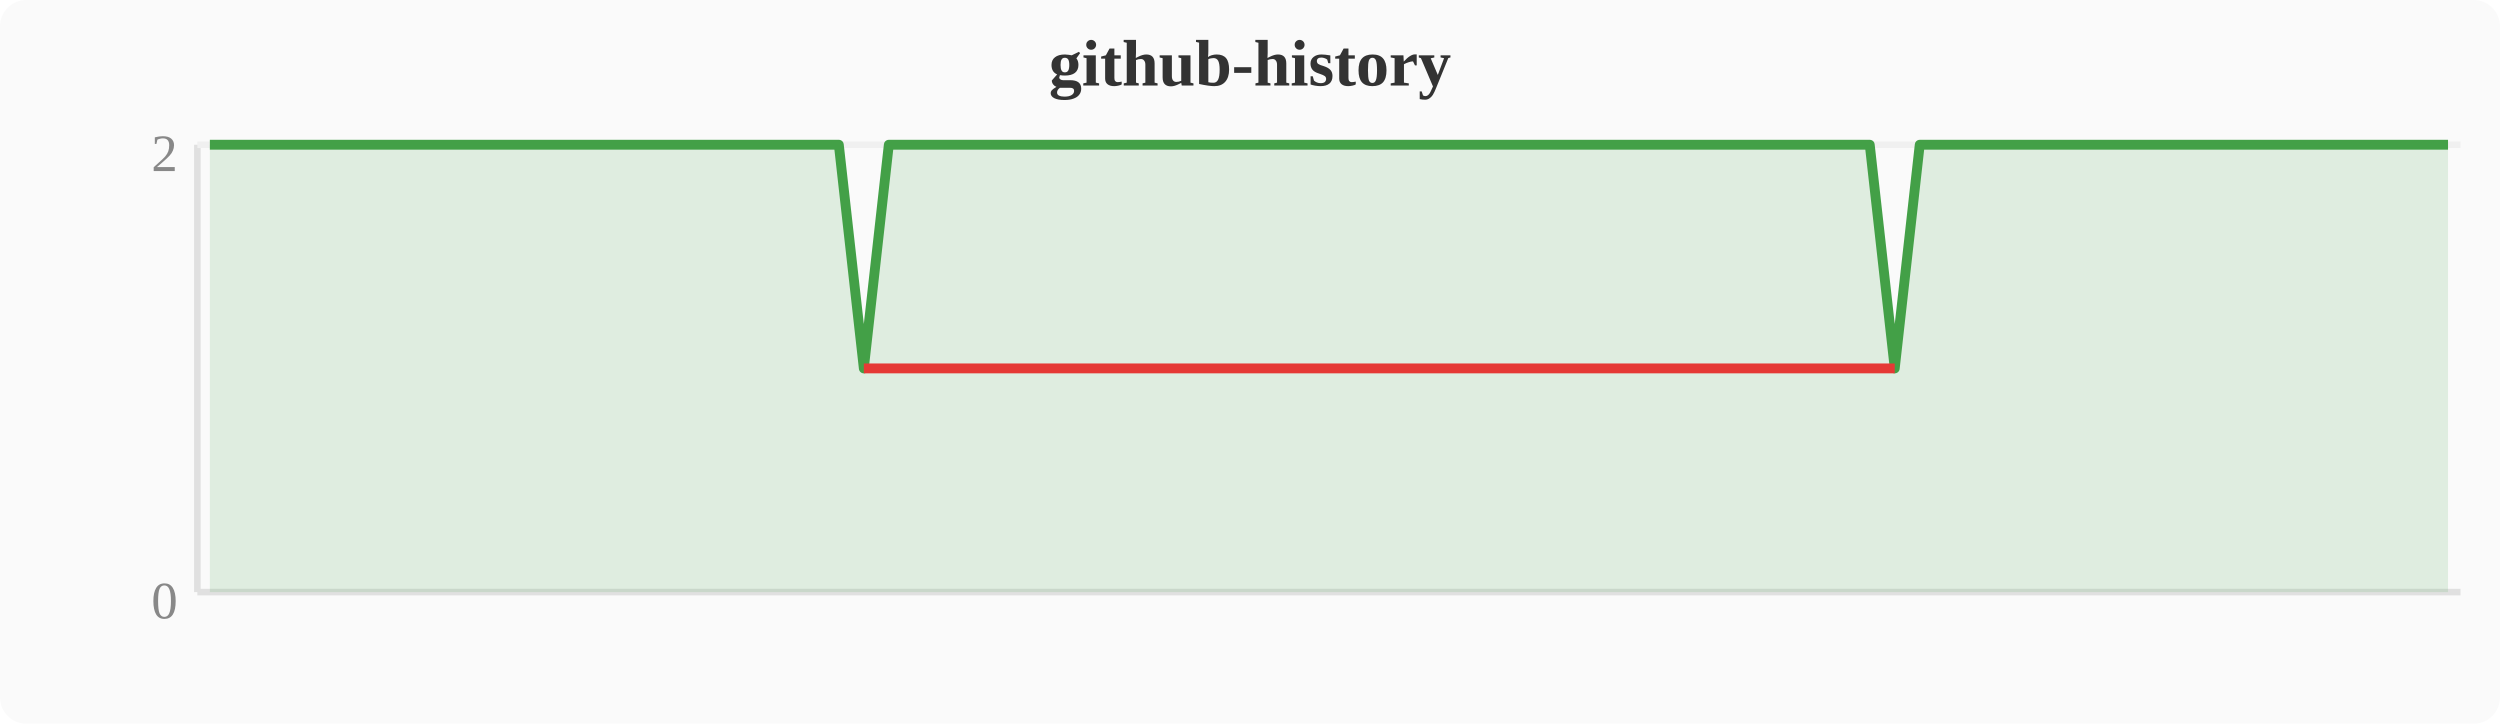
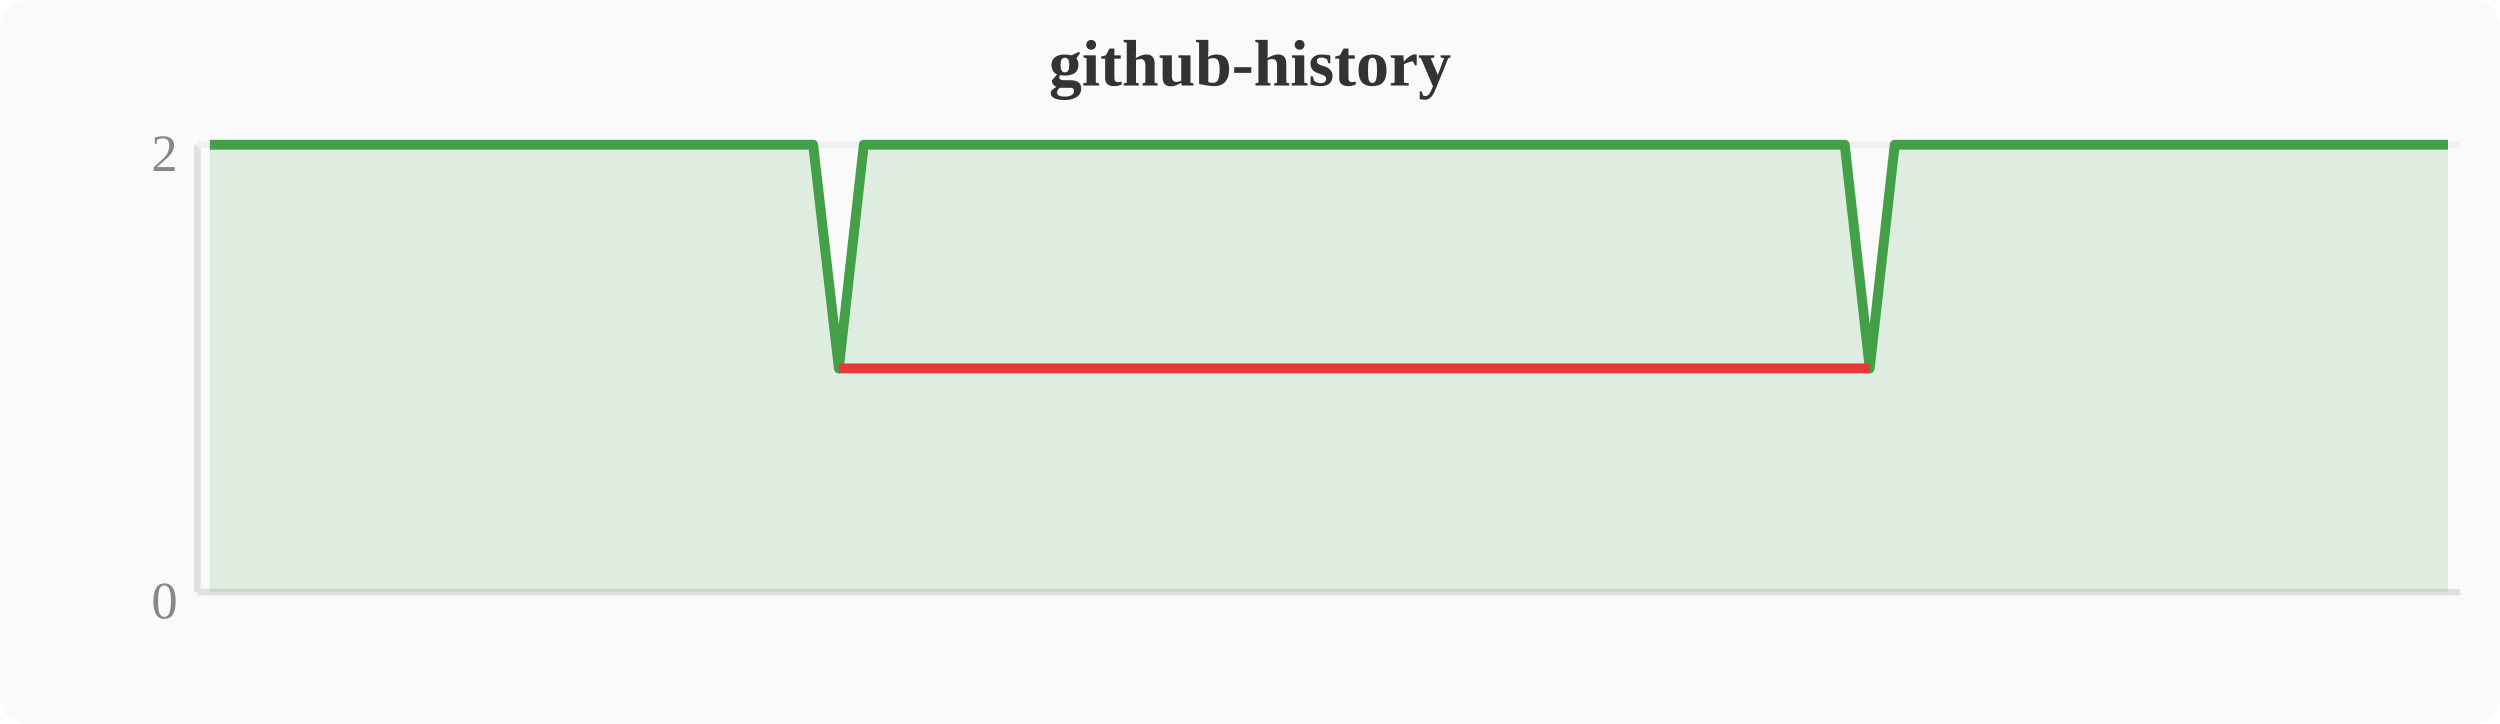
<svg xmlns="http://www.w3.org/2000/svg" width="380" height="110" viewBox="0 0 380 110">
  <rect width="380" height="110" fill="#fafafa" rx="4" />
  <text x="190" y="13" text-anchor="middle" font-size="10" font-weight="bold" fill="#333">github-history</text>
  <line x1="30" y1="22" x2="30" y2="90" stroke="#e0e0e0" stroke-width="1" />
  <line x1="30" y1="90" x2="374" y2="90" stroke="#e0e0e0" stroke-width="1" />
  <line x1="30" y1="22" x2="374" y2="22" stroke="#f0f0f0" stroke-width="1" />
  <text x="27" y="94" text-anchor="end" font-size="8" fill="#888">0</text>
  <text x="27" y="26" text-anchor="end" font-size="8" fill="#888">2</text>
-   <polygon points="31.9,22.0 35.7,22.0 39.6,22.0 43.4,22.0 47.2,22.0 51.0,22.0 54.8,22.0 58.7,22.0 62.5,22.0 66.3,22.0 70.1,22.0 74.0,22.0 77.8,22.0 81.6,22.0 85.4,22.0 89.2,22.0 93.1,22.0 96.9,22.0 100.7,22.0 104.5,22.0 108.4,22.0 112.2,22.0 116.0,22.0 119.8,22.0 123.6,22.0 127.5,22.0 131.3,56.0 135.1,22.0 138.9,22.0 142.8,22.0 146.6,22.0 150.4,22.0 154.2,22.0 158.0,22.0 161.9,22.0 165.7,22.0 169.5,22.0 173.3,22.0 177.2,22.0 181.0,22.0 184.8,22.0 188.6,22.0 192.4,22.0 196.3,22.0 200.1,22.0 203.9,22.0 207.7,22.0 211.6,22.0 215.4,22.0 219.2,22.0 223.0,22.0 226.8,22.0 230.7,22.0 234.5,22.0 238.3,22.0 242.1,22.0 246.0,22.0 249.8,22.0 253.6,22.0 257.4,22.0 261.2,22.0 265.1,22.0 268.9,22.0 272.7,22.0 276.5,22.0 280.4,22.0 284.2,22.0 288.0,56.0 291.8,22.0 295.6,22.0 299.5,22.0 303.3,22.0 307.1,22.0 310.9,22.0 314.8,22.0 318.6,22.0 322.4,22.0 326.2,22.0 330.0,22.0 333.9,22.0 337.7,22.0 341.5,22.0 345.3,22.0 349.2,22.0 353.0,22.0 356.8,22.0 360.6,22.0 364.4,22.0 368.3,22.0 372.1,22.0 372.1,90 31.9,90" fill="#43a047" opacity="0.15" />
-   <polyline points="31.9,22.0 35.7,22.0 39.6,22.0 43.4,22.0 47.2,22.0 51.0,22.0 54.8,22.0 58.7,22.0 62.5,22.0 66.3,22.0 70.1,22.0 74.0,22.0 77.8,22.0 81.6,22.0 85.4,22.0 89.2,22.0 93.1,22.0 96.9,22.0 100.7,22.0 104.5,22.0 108.4,22.0 112.2,22.0 116.0,22.0 119.8,22.0 123.6,22.0 127.5,22.0 131.3,56.0 135.1,22.0 138.9,22.0 142.8,22.0 146.6,22.0 150.4,22.0 154.2,22.0 158.0,22.0 161.9,22.0 165.7,22.0 169.5,22.0 173.3,22.0 177.2,22.0 181.0,22.0 184.8,22.0 188.6,22.0 192.4,22.0 196.3,22.0 200.1,22.0 203.9,22.0 207.7,22.0 211.6,22.0 215.4,22.0 219.2,22.0 223.0,22.0 226.8,22.0 230.7,22.0 234.5,22.0 238.3,22.0 242.1,22.0 246.0,22.0 249.8,22.0 253.6,22.0 257.4,22.0 261.2,22.0 265.1,22.0 268.9,22.0 272.7,22.0 276.5,22.0 280.4,22.0 284.2,22.0 288.0,56.0 291.8,22.0 295.6,22.0 299.5,22.0 303.3,22.0 307.1,22.0 310.9,22.0 314.8,22.0 318.6,22.0 322.4,22.0 326.2,22.0 330.0,22.0 333.9,22.0 337.7,22.0 341.5,22.0 345.3,22.0 349.2,22.0 353.0,22.0 356.8,22.0 360.6,22.0 364.4,22.0 368.3,22.0 372.1,22.0" fill="none" stroke="#43a047" stroke-width="1.5" stroke-linejoin="round" />
-   <polyline points="131.3,56.0 288.0,56.0" fill="none" stroke="#e53935" stroke-width="1.5" stroke-linejoin="round" />
+   <polygon points="31.9,22.0 35.7,22.0 39.6,22.0 43.4,22.0 47.2,22.0 51.0,22.0 54.8,22.0 58.7,22.0 62.5,22.0 66.3,22.0 70.1,22.0 74.0,22.0 77.8,22.0 81.6,22.0 85.4,22.0 89.2,22.0 93.1,22.0 96.9,22.0 100.7,22.0 104.5,22.0 108.4,22.0 112.2,22.0 116.0,22.0 119.8,22.0 123.6,22.0 127.5,56.0 131.3,22.0 135.1,22.0 138.9,22.0 142.8,22.0 146.6,22.0 150.4,22.0 154.2,22.0 158.0,22.0 161.9,22.0 165.7,22.0 169.5,22.0 173.3,22.0 177.2,22.0 181.0,22.0 184.8,22.0 188.6,22.0 192.4,22.0 196.3,22.0 200.1,22.0 203.9,22.0 207.7,22.0 211.6,22.0 215.4,22.0 219.2,22.0 223.0,22.0 226.8,22.0 230.7,22.0 234.5,22.0 238.3,22.0 242.1,22.0 246.0,22.0 249.8,22.0 253.6,22.0 257.4,22.0 261.2,22.0 265.1,22.0 268.9,22.0 272.7,22.0 276.5,22.0 280.4,22.0 284.2,56.0 288.0,22.0 291.8,22.0 295.6,22.0 299.5,22.0 303.3,22.0 307.1,22.0 310.9,22.0 314.8,22.0 318.6,22.0 322.4,22.0 326.2,22.0 330.0,22.0 333.9,22.0 337.7,22.0 341.5,22.0 345.3,22.0 349.2,22.0 353.0,22.0 356.8,22.0 360.6,22.0 364.4,22.0 368.3,22.0 372.1,22.0 372.1,90 31.9,90" fill="#43a047" opacity="0.15" />
+   <polyline points="31.9,22.0 35.7,22.0 39.6,22.0 43.4,22.0 47.2,22.0 51.0,22.0 54.8,22.0 58.7,22.0 62.5,22.0 66.3,22.0 70.1,22.0 74.0,22.0 77.8,22.0 81.6,22.0 85.4,22.0 89.2,22.0 93.1,22.0 96.9,22.0 100.7,22.0 104.5,22.0 108.4,22.0 112.2,22.0 116.0,22.0 119.8,22.0 123.6,22.0 127.5,56.0 131.3,22.0 135.1,22.0 138.9,22.0 142.8,22.0 146.6,22.0 150.4,22.0 154.2,22.0 158.0,22.0 161.9,22.0 165.7,22.0 169.5,22.0 173.3,22.0 177.2,22.0 181.0,22.0 184.8,22.0 188.6,22.0 192.4,22.0 196.3,22.0 200.1,22.0 203.9,22.0 207.7,22.0 211.6,22.0 215.4,22.0 219.2,22.0 223.0,22.0 226.8,22.0 230.7,22.0 234.5,22.0 238.3,22.0 242.1,22.0 246.0,22.0 249.8,22.0 253.6,22.0 257.4,22.0 261.2,22.0 265.1,22.0 268.9,22.0 272.7,22.0 276.5,22.0 280.4,22.0 284.2,56.0 288.0,22.0 291.8,22.0 295.6,22.0 299.5,22.0 303.3,22.0 307.1,22.0 310.9,22.0 314.8,22.0 318.6,22.0 322.4,22.0 326.2,22.0 330.0,22.0 333.9,22.0 337.7,22.0 341.5,22.0 345.3,22.0 349.2,22.0 353.0,22.0 356.8,22.0 360.6,22.0 364.4,22.0 368.3,22.0 372.1,22.0" fill="none" stroke="#43a047" stroke-width="1.5" stroke-linejoin="round" />
+   <polyline points="127.5,56.0 284.2,56.0" fill="none" stroke="#e53935" stroke-width="1.5" stroke-linejoin="round" />
</svg>
